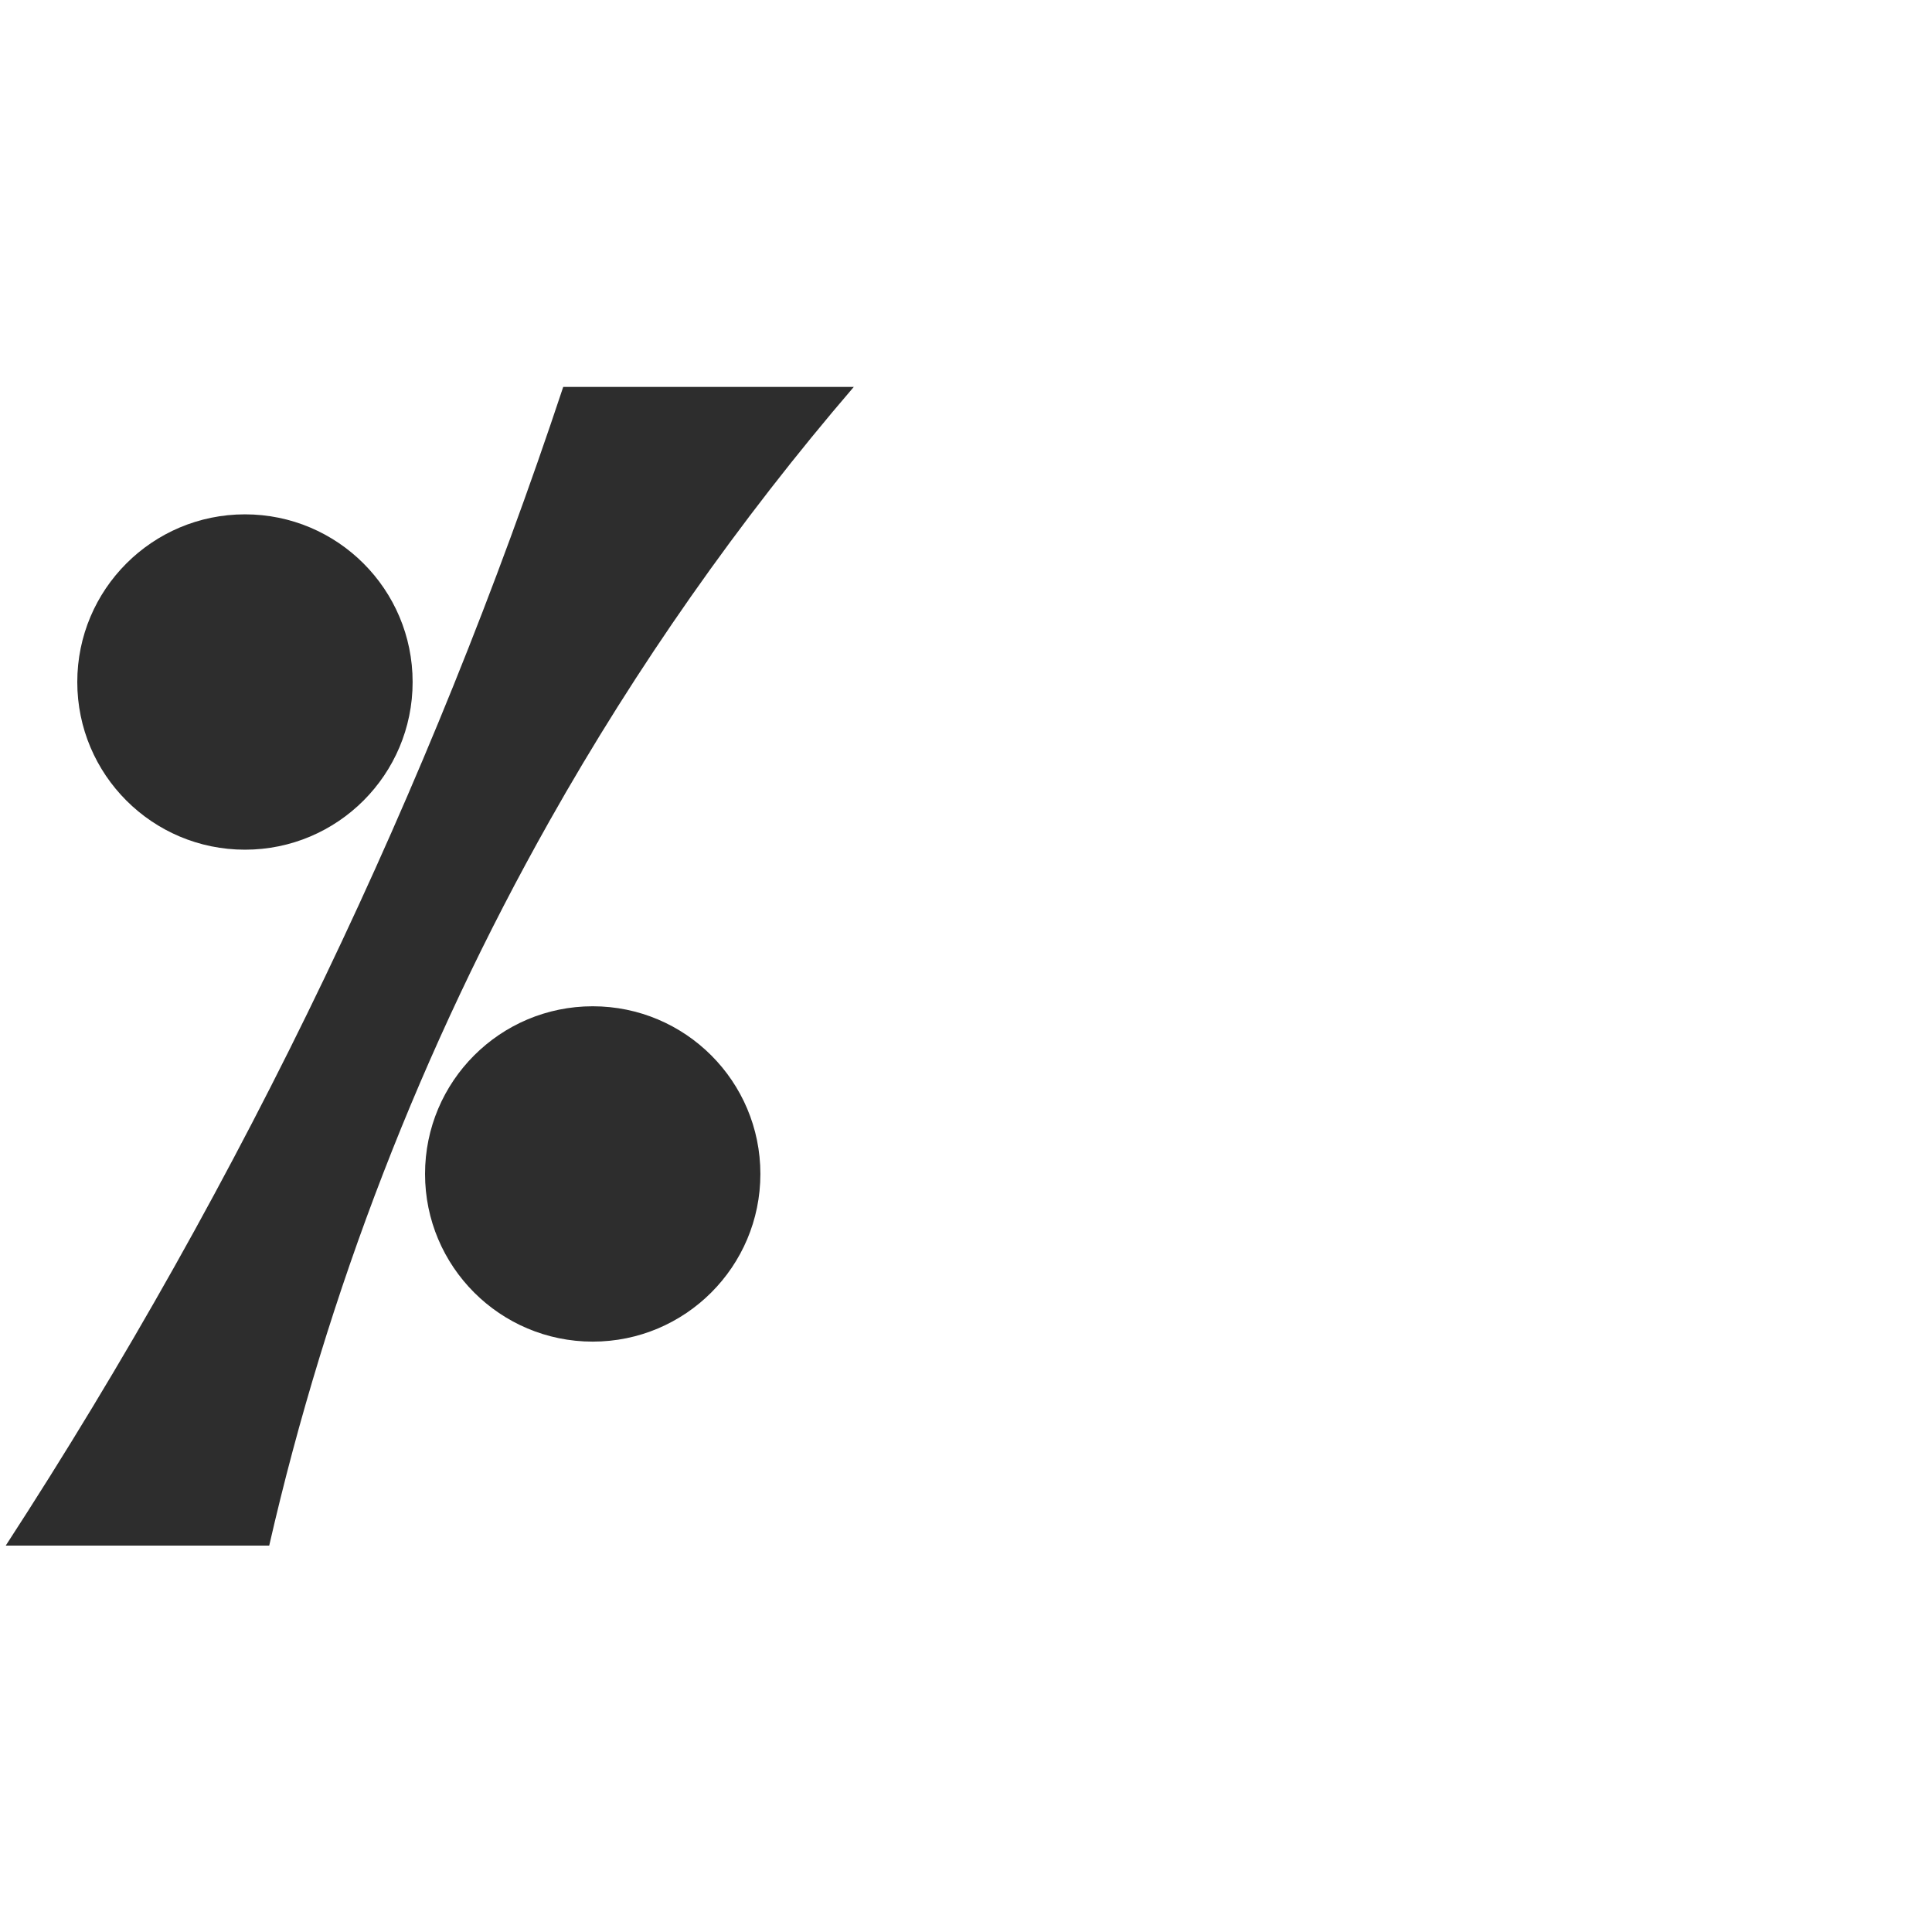
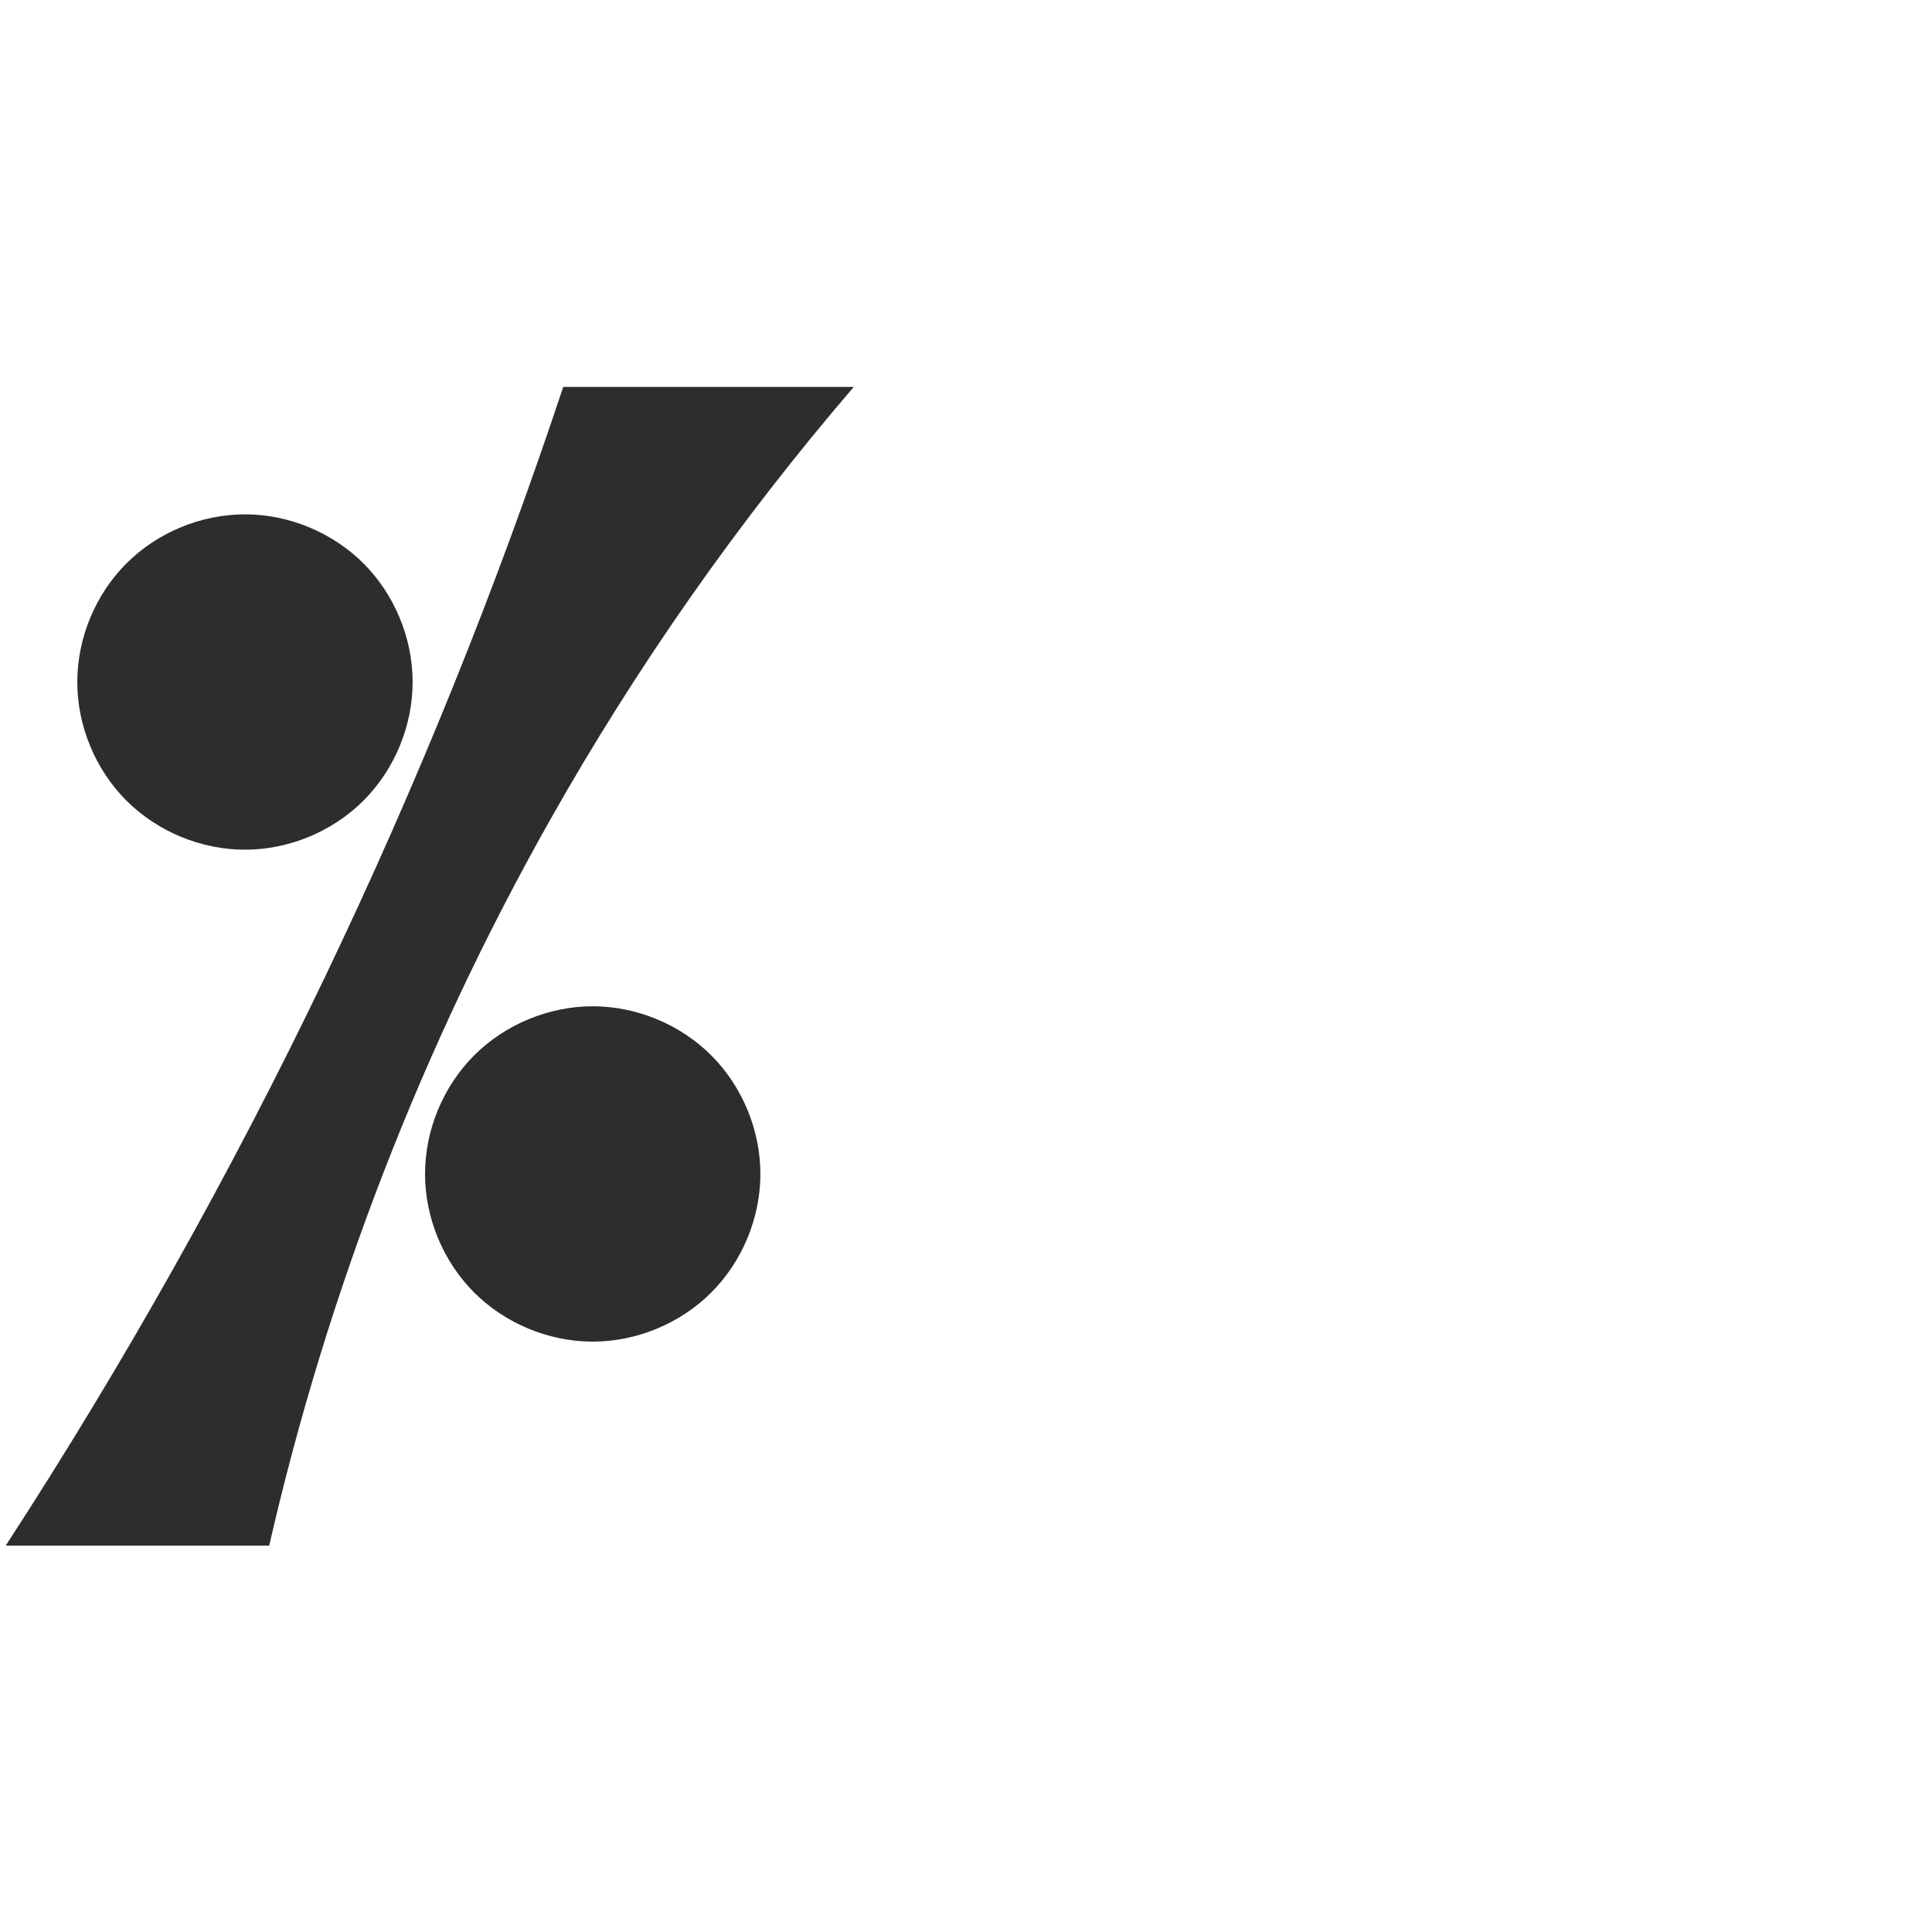
<svg xmlns="http://www.w3.org/2000/svg" xml:space="preserve" width="1000" height="1000" version="1.1" style="clip-rule:evenodd;fill-rule:evenodd;image-rendering:optimizeQuality;shape-rendering:geometricPrecision;text-rendering:geometricPrecision" viewBox="0 0 1000 1000" id="svg10">
  <defs id="defs4">
    <style type="text/css" id="style2">
   
    .fil0 {fill:#EF7F1A;fill-rule:nonzero}
   
  </style>
  </defs>
-   <g id="g892" transform="matrix(1.217755,0,0,1.217755,-139.3119,-57.97174)">
-     <path id="path858" style="fill:#2d2d2d;stroke-width:130;stroke-linejoin:round;paint-order:stroke fill markers" d="m 289.784,337.492 a 71.268,71.268 0 0 1 -71.268,71.268 71.268,71.268 0 0 1 -71.268,-71.268 71.268,71.268 0 0 1 71.268,-71.268 71.268,71.268 0 0 1 71.268,71.268 z" />
-   </g>
-   <path id="path858-3" style="clip-rule:evenodd;fill:#2d2d2d;fill-rule:evenodd;stroke-width:158.308;stroke-linejoin:round;paint-order:stroke fill markers;image-rendering:optimizeQuality;shape-rendering:geometricPrecision;text-rendering:geometricPrecision" d="M 393.574,607.634 A 86.787,86.787 0 0 1 306.787,694.421 86.787,86.787 0 0 1 220,607.634 a 86.787,86.787 0 0 1 86.787,-86.787 86.787,86.787 0 0 1 86.787,86.787 z" />
-   <path style="fill:#2d2d2d;stroke:none;stroke-width:1px;stroke-linecap:butt;stroke-linejoin:miter;stroke-opacity:1" d="m 291.526,200.257 h 150.406 C 382.284,269.712 329.472,345.037 284.509,424.789 218.42,542.013 169.359,668.82 139.343,800 H 2.967 C 64.298,705.616 119.518,607.262 168.165,505.756 215.66,406.655 256.889,304.551 291.526,200.257 Z" id="path860" />
+   <g id="g892" transform="matrix(1.217755,0,0,1.217755,-139.3119,-57.97174)" />
+   <path id="path860" style="fill:#2d2d2d;stroke:none;stroke-width:1px;stroke-linecap:butt;stroke-linejoin:miter;stroke-opacity:1" d="m 291.526,200.257 h 150.406 C 382.284,269.712 329.472,345.037 284.509,424.789 218.42,542.013 169.359,668.82 139.343,800 H 2.967 C 64.298,705.616 119.518,607.262 168.165,505.756 215.66,406.655 256.889,304.551 291.526,200.257 Z m 102.048,407.377 c 0,22.721 -9.353,45.302 -25.419,61.368 -16.066,16.066 -38.647,25.419 -61.368,25.419 -22.721,0 -45.302,-9.353 -61.368,-25.419 C 229.353,652.936 220,630.355 220,607.634 c 0,-22.721 9.353,-45.302 25.419,-61.368 16.066,-16.066 38.647,-25.419 61.368,-25.419 22.721,0 45.302,9.353 61.368,25.419 16.066,16.066 25.419,38.647 25.419,61.368 z m -180,-254.623 c 0,22.721 -9.353,45.302 -25.419,61.368 -16.066,16.066 -38.647,25.419 -61.368,25.419 -22.721,0 -45.302,-9.353 -61.368,-25.419 -16.066,-16.066 -25.419,-38.647 -25.419,-61.368 0,-22.721 9.353,-45.302 25.419,-61.368 16.066,-16.066 38.647,-25.419 61.368,-25.419 22.721,0 45.302,9.353 61.368,25.419 16.066,16.066 25.419,38.647 25.419,61.368 z" />
</svg>
